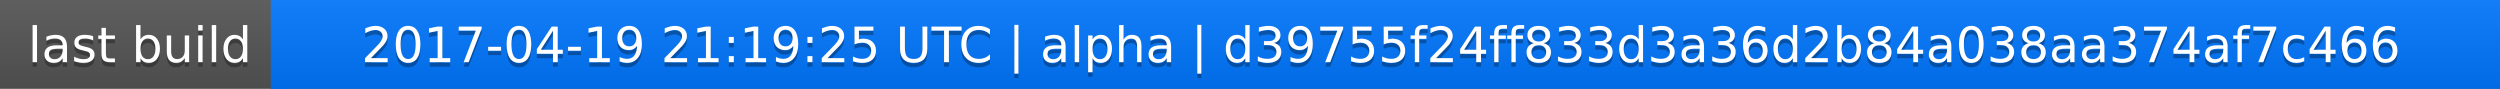
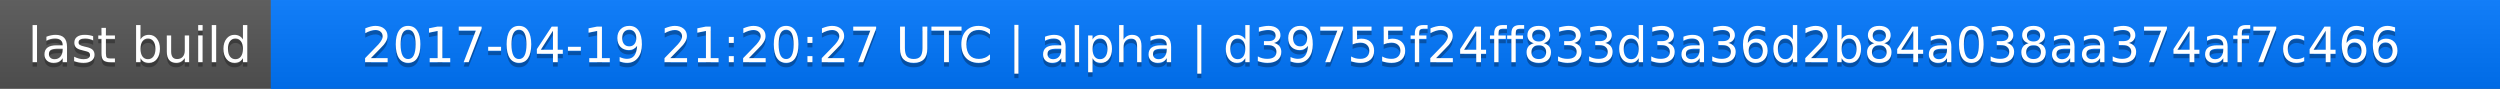
<svg xmlns="http://www.w3.org/2000/svg" width="563" height="20">
  <linearGradient id="a" x2="0" y2="100%">
    <stop offset="0" stop-color="#bbb" stop-opacity=".1" />
    <stop offset="1" stop-opacity=".1" />
  </linearGradient>
  <rect rx="0" width="563" height="20" fill="#555" />
  <rect rx="0" x="61" width="502" height="20" fill="#07f" />
  <path fill="#07f" d="M61 0h4v20h-4z" />
  <rect rx="0" width="563" height="20" fill="url(#a)" />
  <g fill="#fff" text-anchor="middle" font-family="DejaVu Sans,Verdana,Geneva,sans-serif" font-size="11">
    <text x="31.5" y="15" fill="#010101" fill-opacity=".3">last build</text>
    <text x="31.5" y="14">last build</text>
-     <text x="311" y="15" fill="#010101" fill-opacity=".3">2017-04-19 21:19:25 UTC | alpha | d39755f24ff833d3a36d2b84a038aa374af7c466</text>
-     <text x="311" y="14">2017-04-19 21:19:25 UTC | alpha | d39755f24ff833d3a36d2b84a038aa374af7c466</text>
+     <text x="311" y="15" fill="#010101" fill-opacity=".3">2017-04-19 21:20:27 UTC | alpha | d39755f24ff833d3a36d2b84a038aa374af7c466</text>
+     <text x="311" y="14">2017-04-19 21:20:27 UTC | alpha | d39755f24ff833d3a36d2b84a038aa374af7c466</text>
  </g>
</svg>
